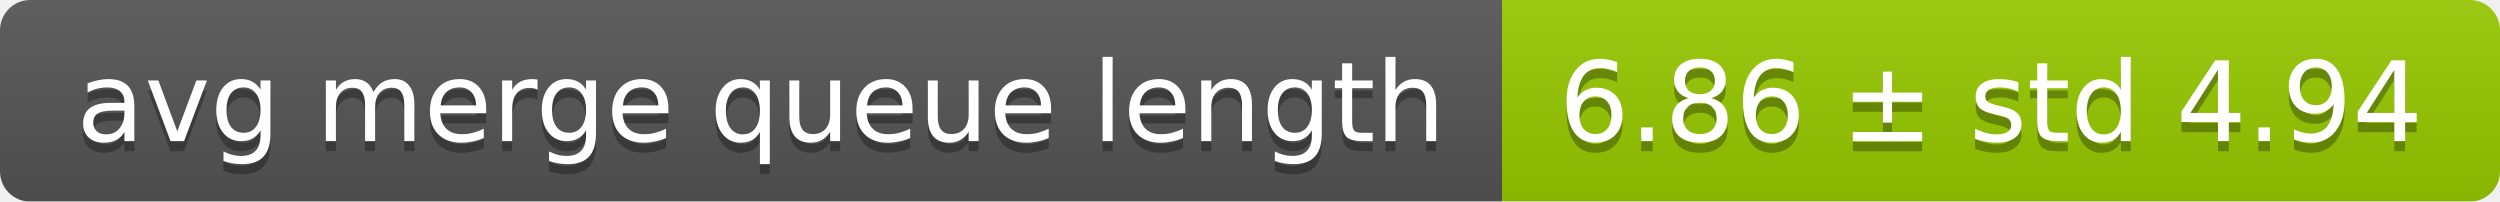
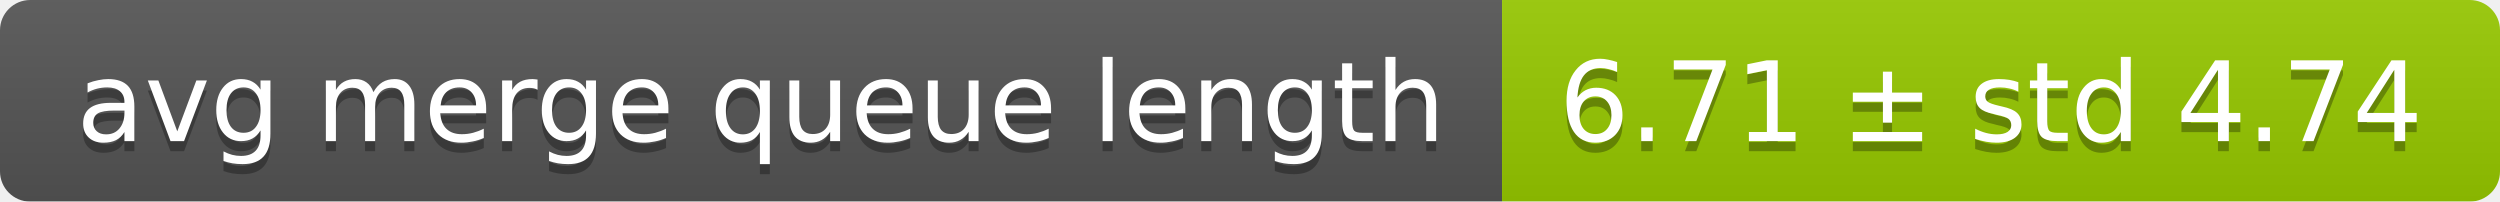
<svg xmlns="http://www.w3.org/2000/svg" width="248" height="20">
  <linearGradient id="smooth" x2="0" y2="100%">
    <stop offset="0" stop-color="#bbb" stop-opacity=".1" />
    <stop offset="1" stop-opacity=".1" />
  </linearGradient>
  <mask id="round">
    <rect width="248" height="20" rx="3" fill="#fff" />
  </mask>
  <g mask="url(#round)">
    <rect width="149" height="20" fill="#555" />
    <rect x="149" width="99" height="20" fill="#97ca00" />
    <rect width="248" height="20" fill="url(#smooth)" />
  </g>
  <g fill="#fff" text-anchor="middle" font-family="DejaVu Sans,Verdana,Geneva,sans-serif" font-size="11">
    <text x="75.5" y="15" fill="#010101" fill-opacity=".3">avg merge queue length</text>
    <text x="75.5" y="14">avg merge queue length</text>
-     <text x="197.5" y="15" fill="#010101" fill-opacity=".3">6.86 ± std 4.94</text>
-     <text x="197.5" y="14">6.86 ± std 4.94</text>
+     <text x="197.5" y="15" fill="#010101" fill-opacity=".3">6.71 ± std 4.74</text>
+     <text x="197.5" y="14">6.71 ± std 4.74</text>
  </g>
</svg>
